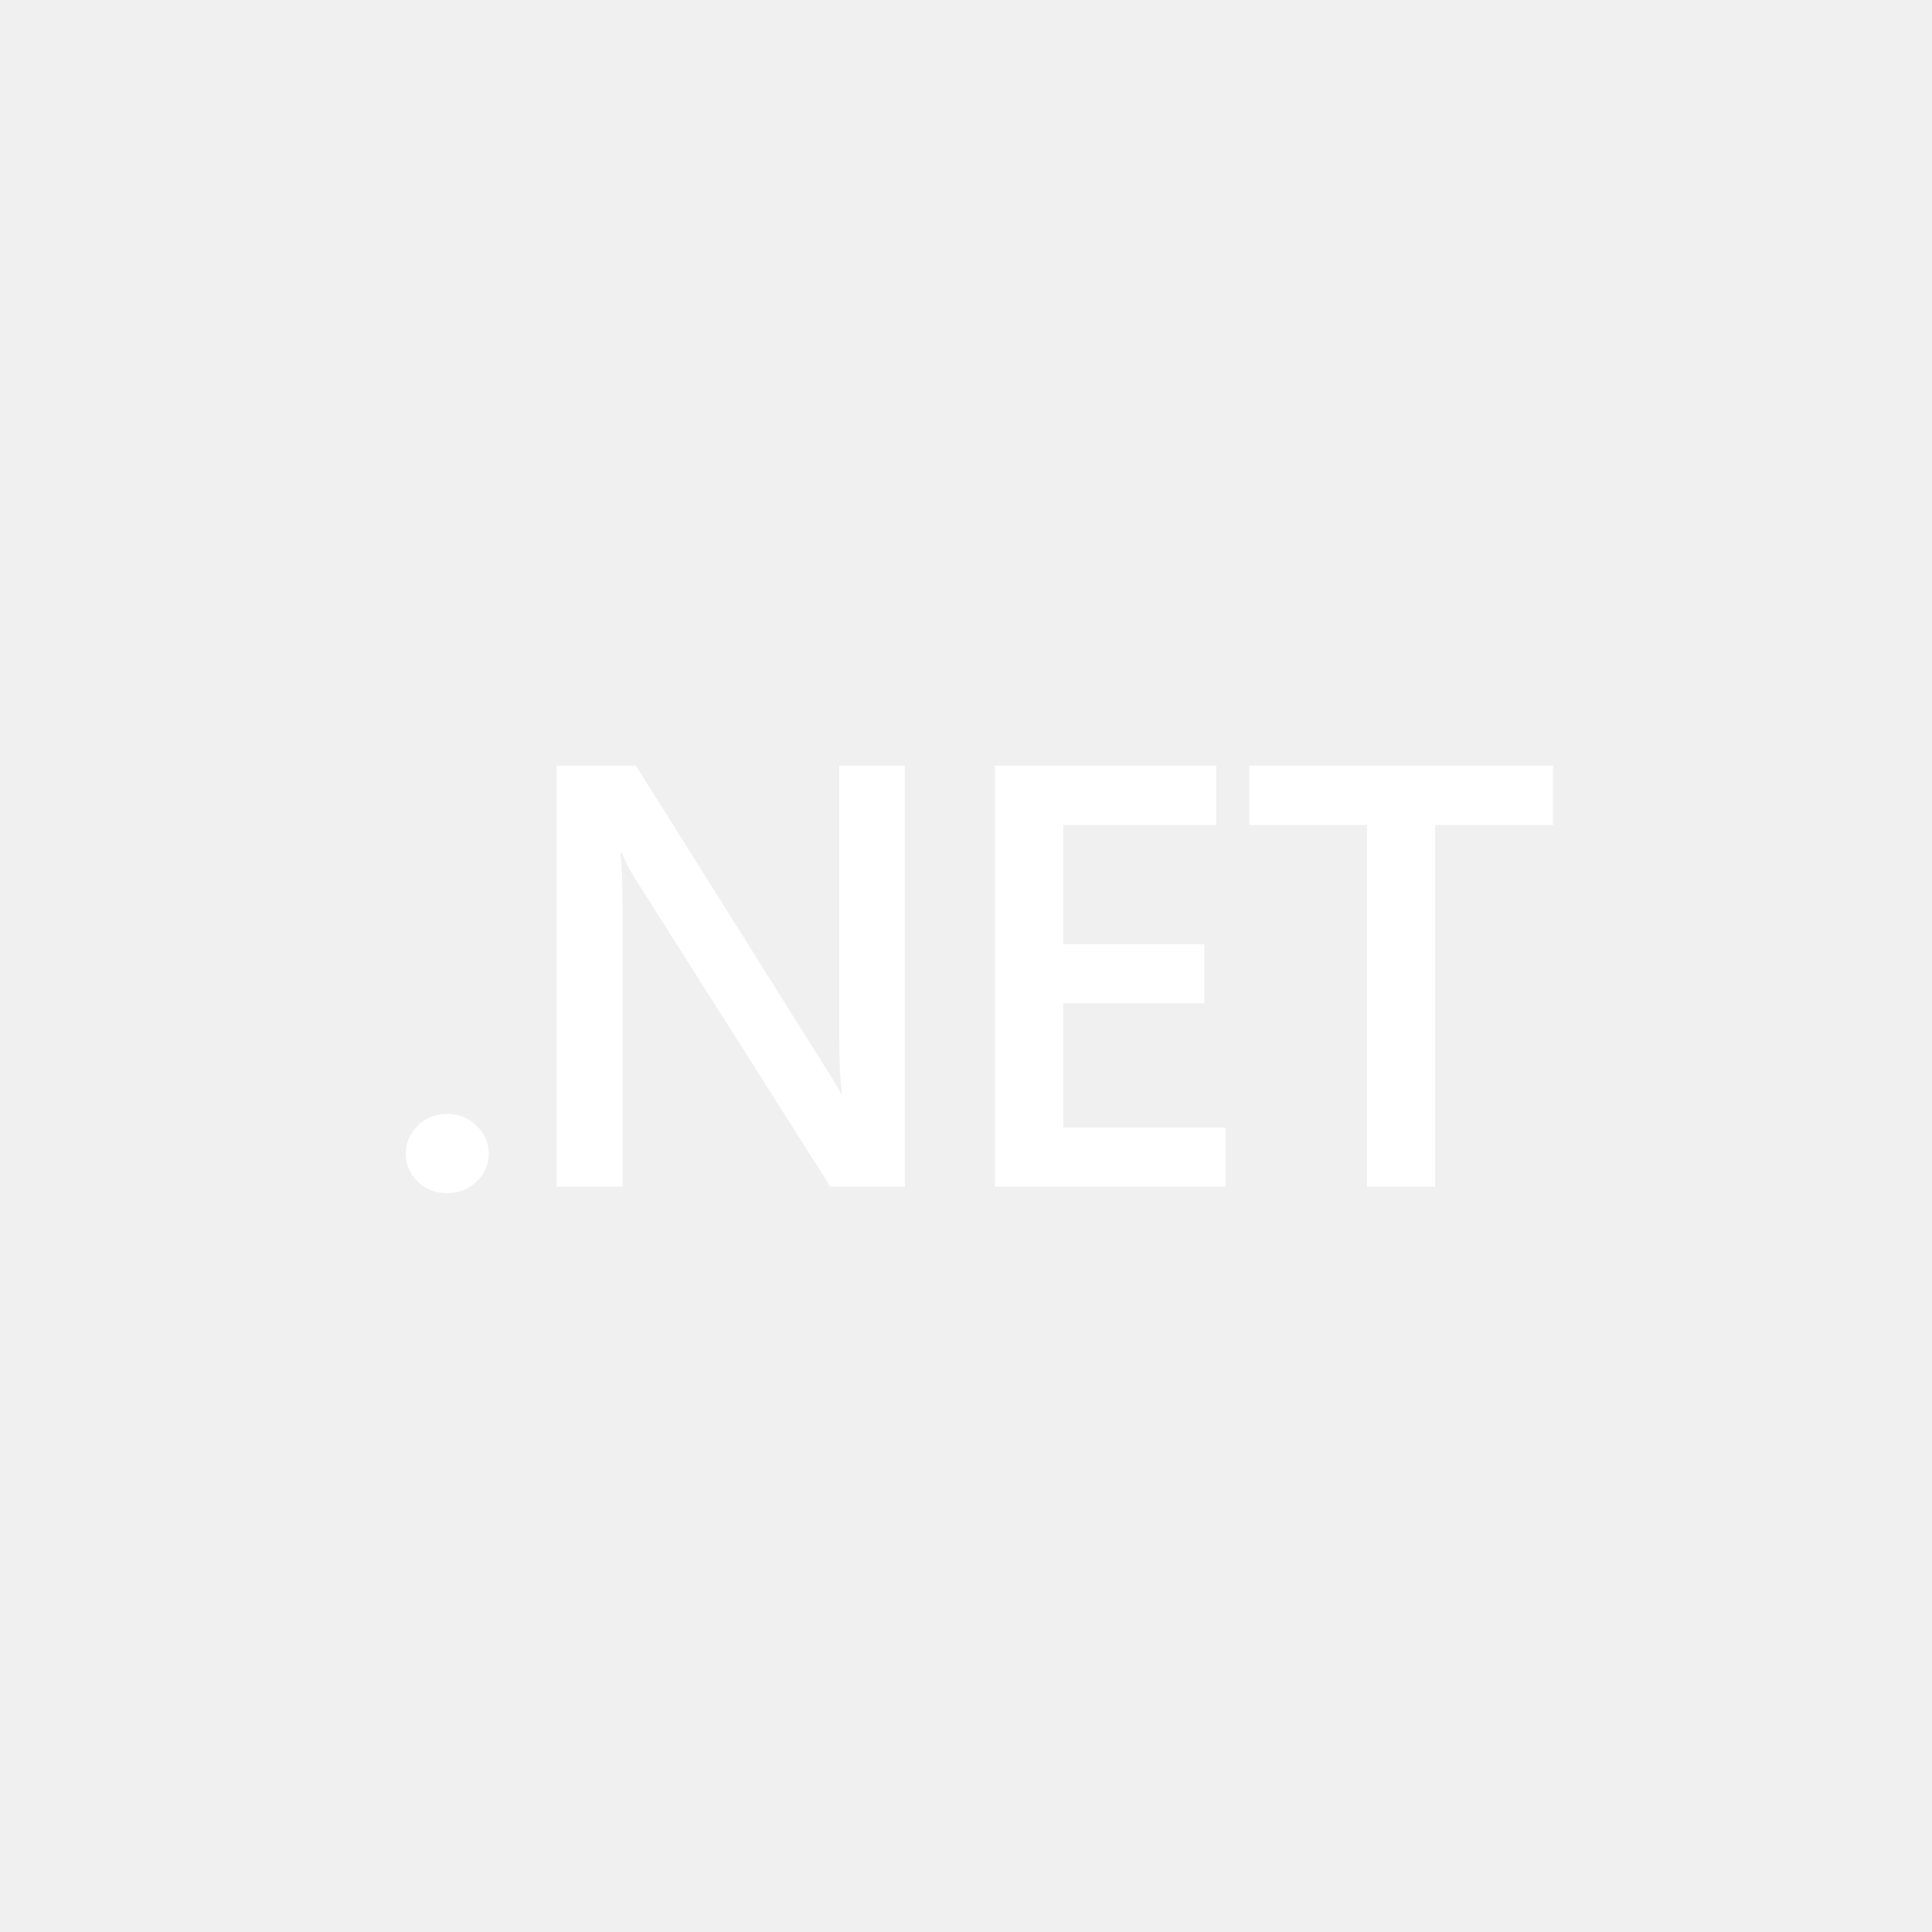
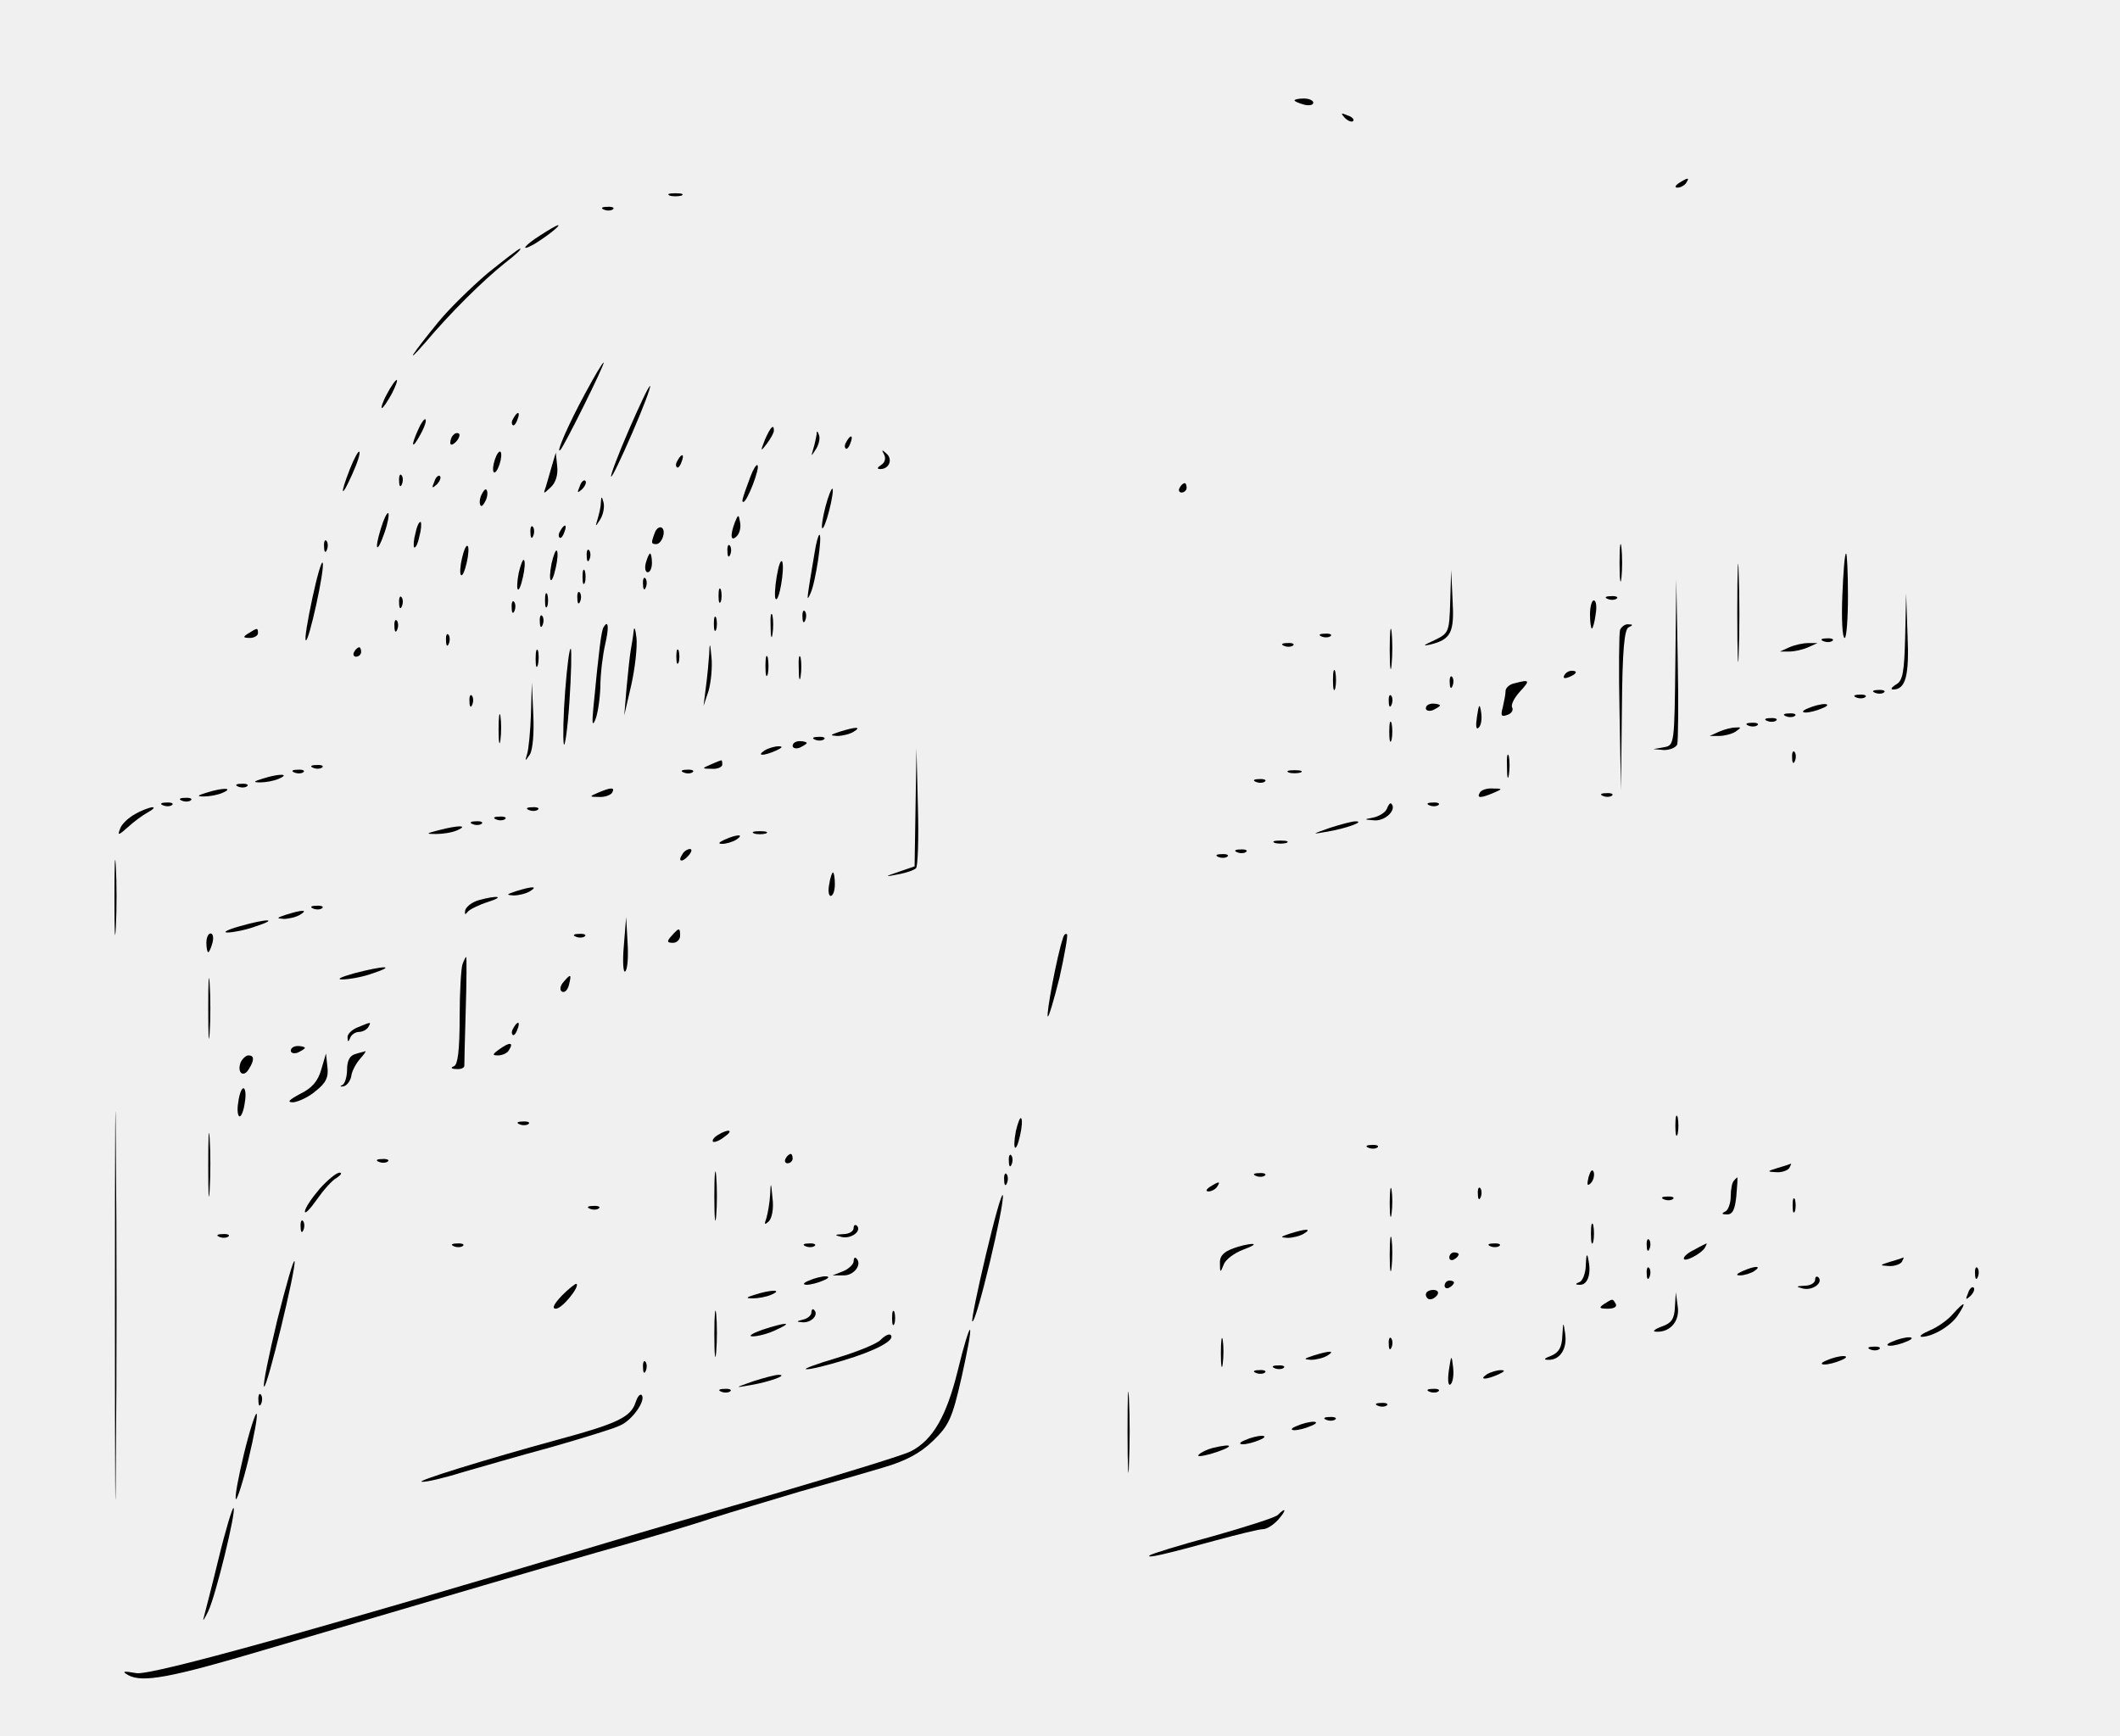
- <svg xmlns="http://www.w3.org/2000/svg" width="456" height="456" viewBox="0 0 456 456" version="1.1" xml:space="preserve" style="fill-rule:evenodd;clip-rule:evenodd;stroke-linejoin:round;stroke-miterlimit:2;">
-   <path d="m 105.5,281.609 c -2.703,0 -5.001,-0.9 -6.893,-2.702 -1.892,-1.848 -2.838,-4.042 -2.838,-6.582 0,-2.587 0.946,-4.804 2.838,-6.652 1.892,-1.848 4.19,-2.772 6.893,-2.772 2.748,0 5.068,0.924 6.96,2.772 1.937,1.848 2.906,4.064 2.906,6.652 0,2.54 -0.968,4.734 -2.906,6.582 -1.892,1.802 -4.212,2.702 -6.96,2.702 z" style="fill:#ffffff;fill-rule:nonzero;stroke-width:0.838" />
-   <path d="M 213.561,280.084 H 195.99 L 149.7,207.054 c -1.171,-1.848 -2.14,-3.765 -2.906,-5.751 h -0.406 c 0.361,2.125 0.541,6.675 0.541,13.65 v 65.132 h -15.543 v -99.36 h 18.719 l 44.737,71.298 c 1.892,2.957 3.109,4.989 3.649,6.098 h 0.27 c -0.45,-2.632 -0.676,-7.09 -0.676,-13.373 v -64.023 h 15.476 z" style="fill:#ffffff;fill-rule:nonzero;stroke-width:0.838" />
-   <path d="m 289.251,280.084 h -54.401 v -99.36 h 52.238 v 13.997 h -36.154 v 28.131 h 33.316 v 13.927 h -33.316 v 29.378 h 38.316 z" style="fill:#ffffff;fill-rule:nonzero;stroke-width:0.838" />
-   <path d="M 366.565,194.721 H 338.722 v 85.363 h -16.084 v -85.363 h -27.775 v -13.997 h 71.701 z" style="fill:#ffffff;fill-rule:nonzero;stroke-width:0.838" />
+ <svg xmlns="http://www.w3.org/2000/svg" version="1.0" width="452pt" height="370pt" viewBox="0 0 452 370" preserveAspectRatio="xMidYMid meet">
+   <g transform="translate(0,370) scale(0.1,-0.1)" fill="#000000" stroke="none">
+     <path d="M2760 3486 c0 -2 9 -6 20 -9 11 -3 20 -1 20 4 0 5 -9 9 -20 9 -11 0 -20 -2 -20 -4z" />
+     <path d="M2867 3449 c7 -7 15 -10 18 -7 3 3 -2 9 -12 12 -14 6 -15 5 -6 -5z" />
+     <path d="M3580 3310 c-9 -6 -10 -10 -3 -10 6 0 15 5 18 10 8 12 4 12 -15 0z" />
+     <path d="M1428 3283 c6 -2 18 -2 25 0 6 3 1 5 -13 5 -14 0 -19 -2 -12 -5z" />
+     <path d="M1288 3253 c7 -3 16 -2 19 1 4 3 -2 6 -13 5 -11 0 -14 -3 -6 -6z" />
+     <path d="M1153 3199 c-35 -22 -46 -37 -15 -20 22 13 58 40 52 41 -3 0 -20 -10 -37 -21z" />
+     <path d="M1039 3117 c-35 -30 -82 -76 -104 -103 -55 -67 -76 -99 -28 -44 54 64 122 131 168 168 22 17 38 31 34 32 -3 0 -34 -24 -70 -53z" />
+     <path d="M1248 2862 c-36 -66 -65 -133 -53 -121 9 10 95 183 92 186 -2 1 -19 -28 -39 -65z" />
+     <path d="M825 2860 c-9 -16 -13 -30 -11 -30 3 0 12 14 21 30 9 17 13 30 11 30 -3 0 -12 -13 -21 -30z" />
+     <path d="M1341 2784 c-23 -53 -40 -98 -38 -100 2 -2 22 40 45 93 23 53 40 98 38 100 -2 2 -22 -40 -45 -93z" />
+     <path d="M1095 2809 c-4 -6 -5 -12 -2 -15 2 -3 7 2 10 11 7 17 1 20 -8 4z" />
+     <path d="M892 2785 c-17 -37 -14 -45 4 -12 9 16 14 31 11 33 -2 2 -9 -7 -15 -21z" />
+     <path d="M1631 2763 c-10 -26 -10 -27 4 -9 8 11 15 23 15 28 0 15 -7 8 -19 -19z" />
+     <path d="M967 2773 c-4 -3 -7 -11 -7 -17 0 -6 5 -5 12 2 6 6 9 14 7 17 -3 3 -9 2 -12 -2z" />
+     <path d="M1741 2773 c-1 -6 -4 -20 -7 -30 -5 -17 -5 -17 6 0 6 10 9 23 6 30 -3 9 -5 9 -5 0z" />
+     <path d="M1805 2759 c-4 -6 -5 -12 -2 -15 2 -3 7 2 10 11 7 17 1 20 -8 4z" />
+     <path d="M746 2700 c-22 -56 -19 -65 5 -11 11 24 18 46 15 48 -2 2 -11 -14 -20 -37z" />
+     <path d="M1055 2720 c-4 -12 -5 -24 -2 -27 3 -2 8 5 12 17 4 12 5 24 2 27 -3 2 -8 -5 -12 -17z" />
+     <path d="M1885 2731 c4 -8 2 -17 -6 -22 -9 -6 -10 -9 -2 -9 19 0 27 21 13 33 -10 9 -11 9 -5 -2z" />
+     <path d="M1177 2708 c-4 -14 -10 -34 -13 -45 -6 -17 -6 -17 10 -2 11 10 16 27 14 45 l-3 29 -8 -27z" />
+     <path d="M1445 2719 c-4 -6 -5 -12 -2 -15 2 -3 7 2 10 11 7 17 1 20 -8 4z" />
+     <path d="M1600 2684 c-19 -51 -19 -54 -15 -54 8 0 36 73 30 78 -2 3 -9 -8 -15 -24z" />
+     <path d="M851 2674 c0 -11 3 -14 6 -6 3 7 2 16 -1 19 -3 4 -6 -2 -5 -13z" />
+     <path d="M926 2673 c-6 -14 -5 -15 5 -6 7 7 10 15 7 18 -3 3 -9 -2 -12 -12z" />
+     <path d="M1236 2663 c-6 -14 -5 -15 5 -6 7 7 10 15 7 18 -3 3 -9 -2 -12 -12z" />
+     <path d="M2515 2660 c-3 -5 -1 -10 4 -10 6 0 11 5 11 10 0 6 -2 10 -4 10 -3 0 -8 -4 -11 -10z" />
+     <path d="M1026 2644 c-4 -9 -4 -19 -1 -22 2 -3 7 3 11 12 4 9 4 19 1 22 -2 3 -7 -3 -11 -12z" />
+     <path d="M1760 2620 c-6 -23 -9 -44 -7 -46 2 -3 9 14 15 38 6 23 9 44 7 46 -2 2 -9 -15 -15 -38z" />
+     <path d="M1281 2628 c0 -9 -4 -25 -7 -35 -5 -17 -5 -17 6 0 6 10 9 25 7 35 -4 15 -5 15 -6 0z" />
+     <path d="M812 2573 c-15 -48 -8 -55 8 -8 7 20 10 38 8 41 -3 2 -10 -13 -16 -33z" />
+     <path d="M1567 2587 c-11 -29 -9 -43 4 -30 6 6 9 19 7 29 -3 18 -4 18 -11 1z" />
+     <path d="M886 2564 c-4 -14 -5 -28 -3 -31 3 -2 8 8 11 23 4 14 5 28 3 31 -3 2 -8 -8 -11 -23z" />
+     <path d="M1131 2564 c0 -11 3 -14 6 -6 3 7 2 16 -1 19 -3 4 -6 -2 -5 -13z" />
+     <path d="M1195 2569 c-4 -6 -5 -12 -2 -15 2 -3 7 2 10 11 7 17 1 20 -8 4z" />
+     <path d="M1396 2564 c-8 -21 -8 -24 3 -24 12 0 22 28 12 35 -5 3 -12 -2 -15 -11z" />
+     <path d="M1737 2523 c-18 -107 -18 -108 -9 -88 11 23 26 125 19 125 -2 0 -7 -17 -10 -37z" />
+     <path d="M3453 2500 c0 -36 2 -50 4 -32 2 17 2 47 0 65 -2 17 -4 3 -4 -33z" />
+     <path d="M3704 2395 c0 -93 2 -133 3 -88 2 45 2 122 0 170 -1 48 -3 12 -3 -82z" />
+     <path d="M691 2534 c0 -11 3 -14 6 -6 3 7 2 16 -1 19 -3 4 -6 -2 -5 -13z" />
+     <path d="M985 2510 c-4 -17 -5 -34 -2 -36 3 -3 8 9 12 26 4 17 5 34 2 36 -3 3 -8 -9 -12 -26z" />
+     <path d="M1551 2524 c0 -11 3 -14 6 -6 3 7 2 16 -1 19 -3 4 -6 -2 -5 -13z" />
+     <path d="M1176 2499 c-8 -42 0 -50 9 -9 4 17 5 34 2 36 -2 3 -7 -10 -11 -27z" />
+     <path d="M1251 2514 c0 -11 3 -14 6 -6 3 7 2 16 -1 19 -3 4 -6 -2 -5 -13z" />
+     <path d="M1377 2500 c-3 -11 -1 -20 4 -20 5 0 9 9 9 20 0 11 -2 20 -4 20 -2 0 -6 -9 -9 -20z" />
+     <path d="M3928 2430 c-2 -50 0 -90 5 -90 4 0 7 41 7 90 0 50 -2 90 -4 90 -3 0 -6 -41 -8 -90z" />
+     <path d="M666 2425 c-10 -47 -17 -87 -14 -90 6 -6 41 152 36 165 -2 6 -12 -28 -22 -75z" />
+     <path d="M1106 2479 c-8 -42 0 -50 9 -9 4 17 5 34 2 36 -2 3 -7 -10 -11 -27z" />
+     <path d="M1656 2471 c-4 -24 -5 -46 -2 -48 7 -7 19 63 14 79 -3 7 -8 -7 -12 -31z" />
+     <path d="M1242 2470 c0 -14 2 -19 5 -12 2 6 2 18 0 25 -3 6 -5 1 -5 -13z" />
+     <path d="M3092 2418 c-2 -66 -3 -68 -34 -83 -24 -11 -26 -13 -8 -9 44 11 51 26 47 95 l-3 64 -2 -67z" />
+     <path d="M1371 2454 c0 -11 3 -14 6 -6 3 7 2 16 -1 19 -3 4 -6 -2 -5 -13z" />
+     <path d="M3572 2288 c-2 -174 -2 -177 -24 -181 l-23 -4 23 -2 c12 0 25 5 28 12 2 7 3 89 1 182 l-3 170 -2 -177z" />
+     <path d="M1532 2430 c0 -14 2 -19 5 -12 2 6 2 18 0 25 -3 6 -5 1 -5 -13z" />
+     <path d="M1162 2420 c0 -14 2 -19 5 -12 2 6 2 18 0 25 -3 6 -5 1 -5 -13z" />
+     <path d="M1231 2424 c0 -11 3 -14 6 -6 3 7 2 16 -1 19 -3 4 -6 -2 -5 -13z" />
+     <path d="M851 2414 c0 -11 3 -14 6 -6 3 7 2 16 -1 19 -3 4 -6 -2 -5 -13z" />
+     <path d="M3428 2423 c7 -3 16 -2 19 1 4 3 -2 6 -13 5 -11 0 -14 -3 -6 -6z" />
+     <path d="M4062 2343 c-2 -76 -5 -94 -19 -102 -10 -6 -13 -11 -7 -11 27 0 35 29 31 117 l-3 88 -2 -92z" />
+     <path d="M1091 2404 c0 -11 3 -14 6 -6 3 7 2 16 -1 19 -3 4 -6 -2 -5 -13z" />
+     <path d="M3390 2390 c0 -16 2 -30 4 -30 2 0 6 14 8 30 3 17 1 30 -4 30 -4 0 -8 -13 -8 -30z" />
+     <path d="M1643 2365 c0 -22 2 -30 4 -17 2 12 2 30 0 40 -3 9 -5 -1 -4 -23z" />
+     <path d="M1711 2384 c0 -11 3 -14 6 -6 3 7 2 16 -1 19 -3 4 -6 -2 -5 -13z" />
+     <path d="M1151 2374 c0 -11 3 -14 6 -6 3 7 2 16 -1 19 -3 4 -6 -2 -5 -13z" />
+     <path d="M1522 2370 c0 -14 2 -19 5 -12 2 6 2 18 0 25 -3 6 -5 1 -5 -13z" />
+     <path d="M841 2364 c0 -11 3 -14 6 -6 3 7 2 16 -1 19 -3 4 -6 -2 -5 -13z" />
+     <path d="M2963 2315 c0 -38 2 -53 4 -32 2 20 2 52 0 70 -2 17 -4 1 -4 -38z" />
+     <path d="M1287 2363 c-5 -7 -10 -49 -22 -173 -3 -32 -2 -39 4 -25 5 11 10 43 11 70 0 28 5 68 10 90 9 38 7 55 -3 38z" />
+     <path d="M1351 2355 c-1 -11 -4 -29 -6 -40 -2 -11 -6 -47 -9 -80 l-5 -60 15 65 c8 36 13 81 11 100 -2 19 -5 26 -6 15z" />
+     <path d="M3454 2357 c-2 -7 -3 -87 -1 -177 l3 -165 2 172 c1 126 5 173 15 176 9 4 9 6 -1 6 -7 1 -15 -5 -18 -12z" />
+     <path d="M530 2350 c-13 -8 -12 -10 3 -10 9 0 17 5 17 10 0 12 -1 12 -20 0z" />
+     <path d="M951 2334 c0 -11 3 -14 6 -6 3 7 2 16 -1 19 -3 4 -6 -2 -5 -13z" />
+     <path d="M2818 2343 c7 -3 16 -2 19 1 4 3 -2 6 -13 5 -11 0 -14 -3 -6 -6z" />
+     <path d="M3888 2333 c7 -3 16 -2 19 1 4 3 -2 6 -13 5 -11 0 -14 -3 -6 -6z" />
+     <path d="M1512 2305 c-1 -16 -4 -48 -7 -70 l-5 -40 11 33 c5 19 8 50 6 70 -3 33 -4 34 -5 7z" />
+     <path d="M2738 2323 c7 -3 16 -2 19 1 4 3 -2 6 -13 5 -11 0 -14 -3 -6 -6z" />
+     <path d="M3815 2320 l-20 -9 20 0 c11 0 29 4 40 9 l20 9 -20 0 c-11 0 -29 -4 -40 -9z" />
+     <path d="M755 2310 c-3 -5 -1 -10 4 -10 6 0 11 5 11 10 0 6 -2 10 -4 10 -3 0 -8 -4 -11 -10z" />
+     <path d="M1142 2295 c0 -16 2 -22 5 -12 2 9 2 23 0 30 -3 6 -5 -1 -5 -18z" />
+     <path d="M1205 2227 c-4 -51 -5 -102 -3 -113 2 -10 8 30 12 89 4 60 5 111 3 114 -3 2 -8 -38 -12 -90z" />
+     <path d="M1442 2300 c0 -14 2 -19 5 -12 2 6 2 18 0 25 -3 6 -5 1 -5 -13z" />
+     <path d="M1632 2280 c0 -19 2 -27 5 -17 2 9 2 25 0 35 -3 9 -5 1 -5 -18z" />
+     <path d="M1703 2275 c0 -22 2 -30 4 -17 2 12 2 30 0 40 -3 9 -5 -1 -4 -23z" />
+     <path d="M2842 2250 c0 -19 2 -27 5 -17 2 9 2 25 0 35 -3 9 -5 1 -5 -18z" />
+     <path d="M3335 2260 c-3 -6 1 -7 9 -4 18 7 21 14 7 14 -6 0 -13 -4 -16 -10z" />
+     <path d="M3091 2244 c0 -11 3 -14 6 -6 3 7 2 16 -1 19 -3 4 -6 -2 -5 -13z" />
+     <path d="M3228 2243 c-10 -2 -18 -10 -18 -16 0 -7 -3 -22 -6 -35 -5 -18 -3 -21 10 -16 9 3 13 10 10 16 -3 5 4 20 17 34 22 24 21 26 -13 17z" />
+     <path d="M1132 2178 c-1 -36 -5 -75 -8 -85 -5 -17 -5 -17 6 -1 6 11 9 46 7 85 l-3 68 -2 -67z" />
+     <path d="M3998 2223 c7 -3 16 -2 19 1 4 3 -2 6 -13 5 -11 0 -14 -3 -6 -6z" />
+     <path d="M1001 2204 c0 -11 3 -14 6 -6 3 7 2 16 -1 19 -3 4 -6 -2 -5 -13z" />
+     <path d="M2961 2204 c0 -11 3 -14 6 -6 3 7 2 16 -1 19 -3 4 -6 -2 -5 -13z" />
+     <path d="M3958 2213 c7 -3 16 -2 19 1 4 3 -2 6 -13 5 -11 0 -14 -3 -6 -6z" />
+     <path d="M3040 2190 c0 -5 7 -7 15 -4 8 4 15 8 15 10 0 2 -7 4 -15 4 -8 0 -15 -4 -15 -10z" />
+     <path d="M3149 2172 c-3 -20 -2 -29 4 -23 5 5 7 19 5 32 -3 20 -5 19 -9 -9z" />
+     <path d="M3855 2190 c-13 -5 -14 -9 -5 -9 8 0 24 4 35 9 13 5 14 9 5 9 -8 0 -24 -4 -35 -9z" />
+     <path d="M1063 2145 c0 -27 2 -38 4 -22 2 15 2 37 0 50 -2 12 -4 0 -4 -28z" />
+     <path d="M3808 2173 c7 -3 16 -2 19 1 4 3 -2 6 -13 5 -11 0 -14 -3 -6 -6z" />
+     <path d="M2962 2140 c0 -19 2 -27 5 -17 2 9 2 25 0 35 -3 9 -5 1 -5 -18z" />
+     <path d="M3768 2163 c7 -3 16 -2 19 1 4 3 -2 6 -13 5 -11 0 -14 -3 -6 -6z" />
+     <path d="M3728 2153 c7 -3 16 -2 19 1 4 3 -2 6 -13 5 -11 0 -14 -3 -6 -6z" />
+     <path d="M1790 2140 c-21 -7 -21 -8 -5 -9 11 0 27 4 35 9 18 11 5 11 -30 0z" />
+     <path d="M3665 2140 l-20 -9 20 0 c11 0 27 4 35 9 13 9 13 10 0 9 -8 0 -24 -4 -35 -9z" />
+     <path d="M1738 2123 c7 -3 16 -2 19 1 4 3 -2 6 -13 5 -11 0 -14 -3 -6 -6z" />
+     <path d="M1690 2110 c0 -5 7 -7 15 -4 8 4 15 8 15 10 0 2 -7 4 -15 4 -8 0 -15 -4 -15 -10z" />
+     <path d="M1630 2100 c-18 -12 -2 -12 25 0 13 6 15 9 5 9 -8 0 -22 -4 -30 -9z" />
+     <path d="M1952 1979 l-2 -126 -32 -11 c-33 -11 -33 -12 -3 -6 17 3 34 9 38 13 4 4 6 64 4 132 l-3 124 -2 -126z" />
+     <path d="M3213 2065 c0 -22 2 -30 4 -17 2 12 2 30 0 40 -3 9 -5 -1 -4 -23z" />
+     <path d="M3821 2084 c0 -11 3 -14 6 -6 3 7 2 16 -1 19 -3 4 -6 -2 -5 -13z" />
+     <path d="M1515 2070 c-19 -8 -19 -9 3 -9 12 -1 22 4 22 9 0 6 -1 10 -2 9 -2 0 -12 -4 -23 -9z" />
+     <path d="M668 2063 c7 -3 16 -2 19 1 4 3 -2 6 -13 5 -11 0 -14 -3 -6 -6z" />
+     <path d="M628 2053 c7 -3 16 -2 19 1 4 3 -2 6 -13 5 -11 0 -14 -3 -6 -6z" />
+     <path d="M1458 2053 c7 -3 16 -2 19 1 4 3 -2 6 -13 5 -11 0 -14 -3 -6 -6z" />
+     <path d="M2748 2053 c6 -2 18 -2 25 0 6 3 1 5 -13 5 -14 0 -19 -2 -12 -5z" />
+     <path d="M560 2040 c-20 -6 -21 -8 -5 -8 11 0 29 3 40 8 25 11 -1 11 -35 0z" />
+     <path d="M2678 2033 c7 -3 16 -2 19 1 4 3 -2 6 -13 5 -11 0 -14 -3 -6 -6z" />
+     <path d="M508 2023 c7 -3 16 -2 19 1 4 3 -2 6 -13 5 -11 0 -14 -3 -6 -6z" />
+     <path d="M440 2010 c-20 -6 -21 -8 -5 -8 11 0 29 3 40 8 25 11 -1 11 -35 0z" />
+     <path d="M1275 2010 c-19 -8 -19 -9 2 -9 12 -1 25 4 28 9 7 12 -2 12 -30 0z" />
+     <path d="M3155 2010 c-7 -12 2 -12 30 0 19 8 19 9 -2 9 -12 1 -25 -3 -28 -9z" />
+     <path d="M3418 2003 c7 -3 16 -2 19 1 4 3 -2 6 -13 5 -11 0 -14 -3 -6 -6z" />
+     <path d="M388 1993 c7 -3 16 -2 19 1 4 3 -2 6 -13 5 -11 0 -14 -3 -6 -6z" />
+     <path d="M348 1983 c7 -3 16 -2 19 1 4 3 -2 6 -13 5 -11 0 -14 -3 -6 -6z" />
+     <path d="M2957 1976 c-3 -8 -16 -16 -29 -19 -21 -4 -21 -4 3 -6 24 -1 48 24 35 36 -2 2 -6 -3 -9 -11z" />
+     <path d="M3048 1983 c7 -3 16 -2 19 1 4 3 -2 6 -13 5 -11 0 -14 -3 -6 -6z" />
+     <path d="M289 1965 c-15 -8 -30 -22 -33 -32 -6 -15 -3 -14 16 3 13 12 32 26 43 32 11 6 16 11 10 11 -5 0 -22 -6 -36 -14z" />
+     <path d="M1128 1973 c7 -3 16 -2 19 1 4 3 -2 6 -13 5 -11 0 -14 -3 -6 -6z" />
+     <path d="M1058 1953 c7 -3 16 -2 19 1 4 3 -2 6 -13 5 -11 0 -14 -3 -6 -6z" />
+     <path d="M1008 1943 c7 -3 16 -2 19 1 4 3 -2 6 -13 5 -11 0 -14 -3 -6 -6z" />
+     <path d="M2835 1935 c-39 -14 -40 -14 -5 -8 41 7 82 22 60 22 -8 0 -33 -7 -55 -14z" />
+     <path d="M935 1930 c-27 -7 -28 -8 -5 -8 14 0 34 3 45 8 25 11 2 11 -40 0z" />
+     <path d="M1608 1923 c6 -2 18 -2 25 0 6 3 1 5 -13 5 -14 0 -19 -2 -12 -5z" />
+     <path d="M1545 1910 c-13 -6 -15 -9 -5 -9 8 0 22 4 30 9 18 12 2 12 -25 0z" />
+     <path d="M244 1785 c0 -71 1 -99 3 -62 2 37 2 96 0 130 -2 34 -3 4 -3 -68z" />
+     <path d="M2718 1903 c6 -2 18 -2 25 0 6 3 1 5 -13 5 -14 0 -19 -2 -12 -5z" />
+     <path d="M1455 1879 c-11 -16 -1 -19 13 -3 7 8 8 14 3 14 -5 0 -13 -5 -16 -11z" />
+     <path d="M2638 1883 c7 -3 16 -2 19 1 4 3 -2 6 -13 5 -11 0 -14 -3 -6 -6z" />
+     <path d="M2598 1873 c7 -3 16 -2 19 1 4 3 -2 6 -13 5 -11 0 -14 -3 -6 -6z" />
+     <path d="M1768 1815 c-3 -14 -1 -25 3 -25 5 0 9 11 9 25 0 14 -2 25 -4 25 -2 0 -6 -11 -8 -25z" />
+     <path d="M1100 1800 c-21 -7 -21 -8 -5 -9 11 0 27 4 35 9 18 11 5 11 -30 0z" />
+     <path d="M1021 1781 c-14 -4 -26 -13 -29 -21 -2 -10 0 -11 5 -4 4 5 24 15 43 21 38 12 21 15 -19 4z" />
+     <path d="M668 1763 c7 -3 16 -2 19 1 4 3 -2 6 -13 5 -11 0 -14 -3 -6 -6z" />
+     <path d="M610 1750 c-21 -7 -21 -8 -5 -9 11 0 27 4 35 9 18 11 5 11 -30 0z" />
+     <path d="M510 1725 c-25 -7 -36 -13 -25 -13 11 0 38 5 60 13 52 17 24 17 -35 0z" />
+     <path d="M1330 1683 c-3 -34 -1 -58 3 -54 5 4 7 32 5 62 l-3 54 -5 -62z" />
+     <path d="M1432 1705 c-11 -12 -10 -15 3 -15 8 0 15 7 15 15 0 18 -2 18 -18 0z" />
+     <path d="M440 1690 c0 -11 2 -20 4 -20 2 0 6 9 9 20 3 11 1 20 -4 20 -5 0 -9 -9 -9 -20z" />
+     <path d="M1228 1703 c7 -3 16 -2 19 1 4 3 -2 6 -13 5 -11 0 -14 -3 -6 -6z" />
+     <path d="M2266 1699 c-12 -35 -36 -162 -32 -166 2 -2 13 35 25 83 11 49 18 90 16 92 -3 3 -7 -1 -9 -9z" />
+     <path d="M986 1644 c-3 -9 -6 -60 -6 -114 0 -69 -4 -100 -12 -103 -8 -3 -6 -6 5 -6 9 -1 17 2 17 7 0 4 1 58 3 120 2 61 2 112 1 112 -1 0 -5 -7 -8 -16z" />
+     <path d="M444 1550 c0 -58 1 -81 3 -52 2 28 2 76 0 105 -2 28 -3 5 -3 -53z" />
+     <path d="M755 1625 c-28 -8 -39 -13 -25 -13 14 0 43 5 65 13 51 17 25 17 -40 0z" />
+     <path d="M1201 1606 c-7 -8 -8 -17 -3 -20 6 -3 12 3 15 14 6 24 4 25 -12 6z" />
+     <path d="M245 915 c0 -369 1 -518 2 -332 2 186 2 488 0 670 -1 183 -2 31 -2 -338z" />
+     <path d="M763 1510 c-13 -5 -23 -15 -22 -22 0 -10 2 -10 6 0 2 6 11 12 18 12 8 0 17 5 20 10 7 12 7 12 -22 0z" />
+     <path d="M1095 1509 c-4 -6 -5 -12 -2 -15 2 -3 7 2 10 11 7 17 1 20 -8 4z" />
+     <path d="M1066 1464 c-17 -12 -17 -14 -4 -14 9 0 20 5 23 11 11 17 2 18 -19 3z" />
+     <path d="M620 1460 c0 -5 7 -7 15 -4 8 4 15 8 15 10 0 2 -7 4 -15 4 -8 0 -15 -4 -15 -10z" />
+     <path d="M758 1453 c-12 -3 -18 -14 -18 -33 0 -16 -5 -31 -10 -33 -6 -3 -5 -4 2 -3 7 1 15 11 17 22 1 10 10 27 19 37 8 9 13 16 11 16 -2 -1 -12 -3 -21 -6z" />
+     <path d="M513 1435 c-8 -22 6 -33 17 -15 13 20 12 30 0 30 -6 0 -13 -7 -17 -15z" />
+     <path d="M685 1420 c-7 -25 -20 -40 -45 -52 -24 -13 -29 -18 -15 -18 11 1 33 11 48 24 22 17 28 30 25 52 l-3 28 -10 -34z" />
+     <path d="M508 1350 c-3 -16 -1 -30 3 -30 4 0 9 14 11 30 3 17 1 30 -3 30 -4 0 -9 -13 -11 -30z" />
+     <path d="M3572 1300 c0 -19 2 -27 5 -17 2 9 2 25 0 35 -3 9 -5 1 -5 -18z" />
+     <path d="M444 1215 c0 -60 1 -84 3 -52 2 32 2 81 0 110 -2 29 -3 3 -3 -58z" />
+     <path d="M2166 1289 c-8 -42 0 -50 9 -9 4 17 5 34 2 36 -2 3 -7 -10 -11 -27z" />
+     <path d="M1108 1303 c7 -3 16 -2 19 1 4 3 -2 6 -13 5 -11 0 -14 -3 -6 -6z" />
+     <path d="M1530 1280 c-8 -5 -12 -11 -10 -14 3 -2 14 2 24 10 22 15 10 19 -14 4z" />
+     <path d="M2918 1253 c7 -3 16 -2 19 1 4 3 -2 6 -13 5 -11 0 -14 -3 -6 -6z" />
+     <path d="M1675 1230 c-3 -5 -1 -10 4 -10 6 0 11 5 11 10 0 6 -2 10 -4 10 -3 0 -8 -4 -11 -10z" />
+     <path d="M2151 1224 c0 -11 3 -14 6 -6 3 7 2 16 -1 19 -3 4 -6 -2 -5 -13z" />
+     <path d="M808 1223 c7 -3 16 -2 19 1 4 3 -2 6 -13 5 -11 0 -14 -3 -6 -6z" />
+     <path d="M1523 1150 c0 -47 2 -66 4 -42 2 23 2 61 0 85 -2 23 -4 4 -4 -43z" />
+     <path d="M3790 1210 c-23 -7 -23 -8 -3 -9 12 -1 25 4 28 9 3 6 5 10 3 9 -2 -1 -14 -5 -28 -9z" />
+     <path d="M3387 1191 c-4 -17 -3 -21 5 -13 5 5 8 16 6 23 -3 8 -7 3 -11 -10z" />
+     <path d="M681 1165 c-17 -20 -31 -41 -31 -48 0 -6 11 5 25 25 14 20 33 42 43 47 9 6 12 11 6 11 -7 0 -26 -16 -43 -35z" />
+     <path d="M2141 1184 c0 -11 3 -14 6 -6 3 7 2 16 -1 19 -3 4 -6 -2 -5 -13z" />
+     <path d="M2678 1193 c7 -3 16 -2 19 1 4 3 -2 6 -13 5 -11 0 -14 -3 -6 -6z" />
+     <path d="M3697 1183 c-4 -3 -7 -19 -7 -34 0 -15 -6 -30 -12 -32 -8 -4 -7 -6 3 -6 13 -1 18 10 21 39 2 22 3 40 2 40 0 0 -4 -3 -7 -7z" />
+     <path d="M1642 1153 c-1 -17 -5 -40 -8 -50 -5 -14 -4 -15 5 -7 7 7 11 28 8 50 -3 35 -4 35 -5 7z" />
+     <path d="M2580 1170 c-9 -6 -10 -10 -3 -10 6 0 15 5 18 10 8 12 4 12 -15 0z" />
+     <path d="M2963 1135 c0 -27 2 -38 4 -22 2 15 2 37 0 50 -2 12 -4 0 -4 -28z" />
+     <path d="M3151 1154 c0 -11 3 -14 6 -6 3 7 2 16 -1 19 -3 4 -6 -2 -5 -13z" />
+     <path d="M2102 1025 c-18 -76 -31 -139 -29 -142 8 -7 70 253 65 269 -2 6 -18 -51 -36 -127z" />
+     <path d="M3548 1143 c7 -3 16 -2 19 1 4 3 -2 6 -13 5 -11 0 -14 -3 -6 -6z" />
+     <path d="M3822 1130 c0 -14 2 -19 5 -12 2 6 2 18 0 25 -3 6 -5 1 -5 -13z" />
+     <path d="M1258 1123 c7 -3 16 -2 19 1 4 3 -2 6 -13 5 -11 0 -14 -3 -6 -6z" />
+     <path d="M641 1084 c0 -11 3 -14 6 -6 3 7 2 16 -1 19 -3 4 -6 -2 -5 -13z" />
+     <path d="M3392 1070 c0 -19 2 -27 5 -17 2 9 2 25 0 35 -3 9 -5 1 -5 -18z" />
+     <path d="M1820 1082 c0 -7 -10 -13 -22 -13 -19 -1 -20 -2 -4 -6 20 -5 44 12 33 24 -4 3 -7 1 -7 -5z" />
+     <path d="M2750 1070 c-21 -7 -21 -8 -5 -9 11 0 27 4 35 9 18 11 5 11 -30 0z" />
+     <path d="M2963 1025 c0 -33 2 -45 4 -27 2 18 2 45 0 60 -2 15 -4 0 -4 -33z" />
+     <path d="M468 1063 c7 -3 16 -2 19 1 4 3 -2 6 -13 5 -11 0 -14 -3 -6 -6z" />
+     <path d="M3511 1044 c0 -11 3 -14 6 -6 3 7 2 16 -1 19 -3 4 -6 -2 -5 -13z" />
+     <path d="M968 1043 c7 -3 16 -2 19 1 4 3 -2 6 -13 5 -11 0 -14 -3 -6 -6z" />
+     <path d="M1718 1043 c7 -3 16 -2 19 1 4 3 -2 6 -13 5 -11 0 -14 -3 -6 -6z" />
+     <path d="M2628 1038 c-19 -7 -28 -16 -27 -31 0 -21 1 -21 8 -3 4 11 23 25 42 32 19 7 27 12 19 12 -8 0 -27 -4 -42 -10z" />
+     <path d="M3178 1043 c7 -3 16 -2 19 1 4 3 -2 6 -13 5 -11 0 -14 -3 -6 -6z" />
+     <path d="M3613 1036 c-13 -6 -23 -14 -23 -19 0 -9 36 9 45 23 3 6 5 9 3 9 -2 -1 -13 -6 -25 -13z" />
+     <path d="M3090 1019 c0 -5 5 -7 10 -4 6 3 10 8 10 11 0 2 -4 4 -10 4 -5 0 -10 -5 -10 -11z" />
+     <path d="M3381 1003 c0 -17 -7 -34 -13 -36 -10 -4 -10 -6 0 -6 16 -1 25 21 19 51 -3 18 -5 16 -6 -9z" />
+     <path d="M591 885 c-18 -75 -31 -138 -28 -141 6 -6 69 254 65 267 -2 6 -18 -51 -37 -126z" />
+     <path d="M1820 1011 c0 -6 -10 -16 -22 -21 l-23 -9 23 0 c22 -1 41 23 28 36 -3 4 -6 1 -6 -6z" />
+     <path d="M4030 1010 c-23 -7 -23 -8 -3 -9 12 -1 25 4 28 9 3 6 5 10 3 9 -2 -1 -14 -5 -28 -9z" />
+     <path d="M3511 984 c0 -11 3 -14 6 -6 3 7 2 16 -1 19 -3 4 -6 -2 -5 -13z" />
+     <path d="M3715 990 c-13 -6 -15 -9 -5 -9 8 0 22 4 30 9 18 12 2 12 -25 0z" />
+     <path d="M4211 984 c0 -11 3 -14 6 -6 3 7 2 16 -1 19 -3 4 -6 -2 -5 -13z" />
+     <path d="M1725 970 c-13 -5 -14 -9 -5 -9 8 0 24 4 35 9 13 5 14 9 5 9 -8 0 -24 -4 -35 -9z" />
+     <path d="M3870 972 c0 -7 -10 -13 -22 -13 -19 -1 -20 -2 -4 -6 20 -5 44 12 33 24 -4 3 -7 1 -7 -5z" />
+     <path d="M1198 938 c-17 -18 -22 -28 -13 -28 14 0 52 48 44 53 -2 1 -16 -10 -31 -25z" />
+     <path d="M3080 959 c0 -5 5 -7 10 -4 6 3 10 8 10 11 0 2 -4 4 -10 4 -5 0 -10 -5 -10 -11z" />
+     <path d="M4196 943 c-6 -14 -5 -15 5 -6 7 7 10 15 7 18 -3 3 -9 -2 -12 -12z" />
+     <path d="M1610 940 c-20 -6 -21 -8 -5 -8 11 0 29 3 40 8 25 11 -1 11 -35 0z" />
+     <path d="M3040 940 c0 -5 4 -10 9 -10 6 0 13 5 16 10 3 6 -1 10 -9 10 -9 0 -16 -4 -16 -10z" />
+     <path d="M3571 913 c-1 -24 -7 -34 -28 -41 -16 -6 -21 -11 -12 -11 30 -2 51 23 46 54 l-4 30 -2 -32z" />
+     <path d="M1523 855 c0 -44 2 -61 4 -37 2 23 2 59 0 80 -2 20 -4 1 -4 -43z" />
+     <path d="M3420 920 c-12 -8 -10 -10 8 -10 13 0 20 4 17 10 -7 12 -6 12 -25 0z" />
+     <path d="M4164 899 c-10 -12 -32 -28 -49 -35 -16 -7 -25 -13 -18 -14 23 0 63 23 78 47 19 29 14 30 -11 2z" />
+     <path d="M1730 902 c0 -6 -8 -13 -17 -15 -16 -4 -16 -5 -1 -6 18 -1 34 16 24 26 -3 4 -6 1 -6 -5z" />
+     <path d="M1902 890 c0 -14 2 -19 5 -12 2 6 2 18 0 25 -3 6 -5 1 -5 -13z" />
+     <path d="M1625 865 c-22 -8 -31 -14 -20 -14 11 0 34 6 50 14 38 17 22 17 -30 0z" />
+     <path d="M3331 852 c-1 -24 -7 -35 -23 -42 -16 -6 -18 -9 -7 -9 25 -1 41 24 36 56 -4 27 -4 26 -6 -5z" />
+     <path d="M2042 778 c-24 -97 -53 -148 -100 -172 -15 -8 -146 -48 -292 -91 -146 -42 -308 -89 -360 -105 -608 -182 -966 -282 -999 -277 -28 5 -32 4 -18 -4 30 -17 90 -6 292 54 462 136 550 162 710 208 94 26 204 59 245 73 41 13 125 38 185 56 61 17 140 40 177 51 48 14 79 30 107 57 34 33 41 47 61 135 12 54 21 100 18 102 -2 2 -14 -37 -26 -87z" />
+     <path d="M1878 844 c-8 -9 -51 -26 -94 -39 -44 -13 -73 -24 -65 -24 8 -1 44 8 80 19 67 20 111 43 100 54 -3 3 -12 -1 -21 -10z" />
+     <path d="M2603 815 c0 -27 2 -38 4 -22 2 15 2 37 0 50 -2 12 -4 0 -4 -28z" />
+     <path d="M2961 834 c0 -11 3 -14 6 -6 3 7 2 16 -1 19 -3 4 -6 -2 -5 -13z" />
+     <path d="M4035 840 c-13 -5 -14 -9 -5 -9 8 0 24 4 35 9 13 5 14 9 5 9 -8 0 -24 -4 -35 -9z" />
+     <path d="M3988 823 c7 -3 16 -2 19 1 4 3 -2 6 -13 5 -11 0 -14 -3 -6 -6z" />
+     <path d="M2800 810 c-21 -7 -21 -8 -5 -9 11 0 27 4 35 9 18 11 5 11 -30 0z" />
+     <path d="M3089 778 c-3 -22 -1 -34 4 -29 5 5 7 21 5 37 -3 27 -4 26 -9 -8z" />
+     <path d="M3895 800 c-13 -5 -14 -9 -5 -9 8 0 24 4 35 9 13 5 14 9 5 9 -8 0 -24 -4 -35 -9z" />
+     <path d="M1371 784 c0 -11 3 -14 6 -6 3 7 2 16 -1 19 -3 4 -6 -2 -5 -13z" />
+     <path d="M2718 783 c7 -3 16 -2 19 1 4 3 -2 6 -13 5 -11 0 -14 -3 -6 -6z" />
+     <path d="M2404 645 c0 -77 2 -107 3 -67 2 40 2 103 0 140 -2 37 -3 4 -3 -73z" />
+     <path d="M2678 773 c7 -3 16 -2 19 1 4 3 -2 6 -13 5 -11 0 -14 -3 -6 -6z" />
+     <path d="M3170 770 c-18 -12 -2 -12 25 0 13 6 15 9 5 9 -8 0 -22 -4 -30 -9z" />
+     <path d="M1605 755 c-39 -14 -40 -14 -5 -8 41 7 82 22 60 22 -8 0 -33 -7 -55 -14z" />
+     <path d="M1538 733 c7 -3 16 -2 19 1 4 3 -2 6 -13 5 -11 0 -14 -3 -6 -6z" />
+     <path d="M3048 733 c7 -3 16 -2 19 1 4 3 -2 6 -13 5 -11 0 -14 -3 -6 -6z" />
+     <path d="M551 714 c0 -11 3 -14 6 -6 3 7 2 16 -1 19 -3 4 -6 -2 -5 -13z" />
+     <path d="M1355 710 c-10 -31 -39 -45 -165 -79 -154 -42 -309 -90 -290 -90 8 -1 47 8 85 20 39 11 124 36 191 54 66 19 132 39 146 46 26 11 56 54 46 65 -4 3 -9 -4 -13 -16z" />
+     <path d="M2938 703 c7 -3 16 -2 19 1 4 3 -2 6 -13 5 -11 0 -14 -3 -6 -6z" />
+     <path d="M520 600 c-12 -50 -20 -93 -17 -96 2 -3 15 36 27 86 12 50 20 93 17 96 -2 3 -15 -36 -27 -86z" />
+     <path d="M2828 673 c7 -3 16 -2 19 1 4 3 -2 6 -13 5 -11 0 -14 -3 -6 -6z" />
+     <path d="M2765 660 c-13 -5 -14 -9 -5 -9 8 0 24 4 35 9 13 5 14 9 5 9 -8 0 -24 -4 -35 -9z" />
+     <path d="M2655 630 c-13 -5 -14 -9 -5 -9 8 0 24 4 35 9 13 5 14 9 5 9 -8 0 -24 -4 -35 -9z" />
+     <path d="M2585 613 c-11 -3 -24 -9 -29 -14 -5 -5 5 -4 24 1 51 15 55 25 5 13z" />
+     <path d="M466 377 c-15 -62 -30 -119 -32 -127 -2 -8 2 -1 10 15 16 33 60 214 54 220 -2 3 -17 -46 -32 -108z" />
+     <path d="M2724 470 c-5 -5 -67 -25 -138 -45 -71 -19 -132 -38 -135 -41 -8 -7 32 2 141 32 48 13 93 24 101 24 8 0 22 9 32 20 18 20 18 29 -1 10z" />
+   </g>
</svg>
